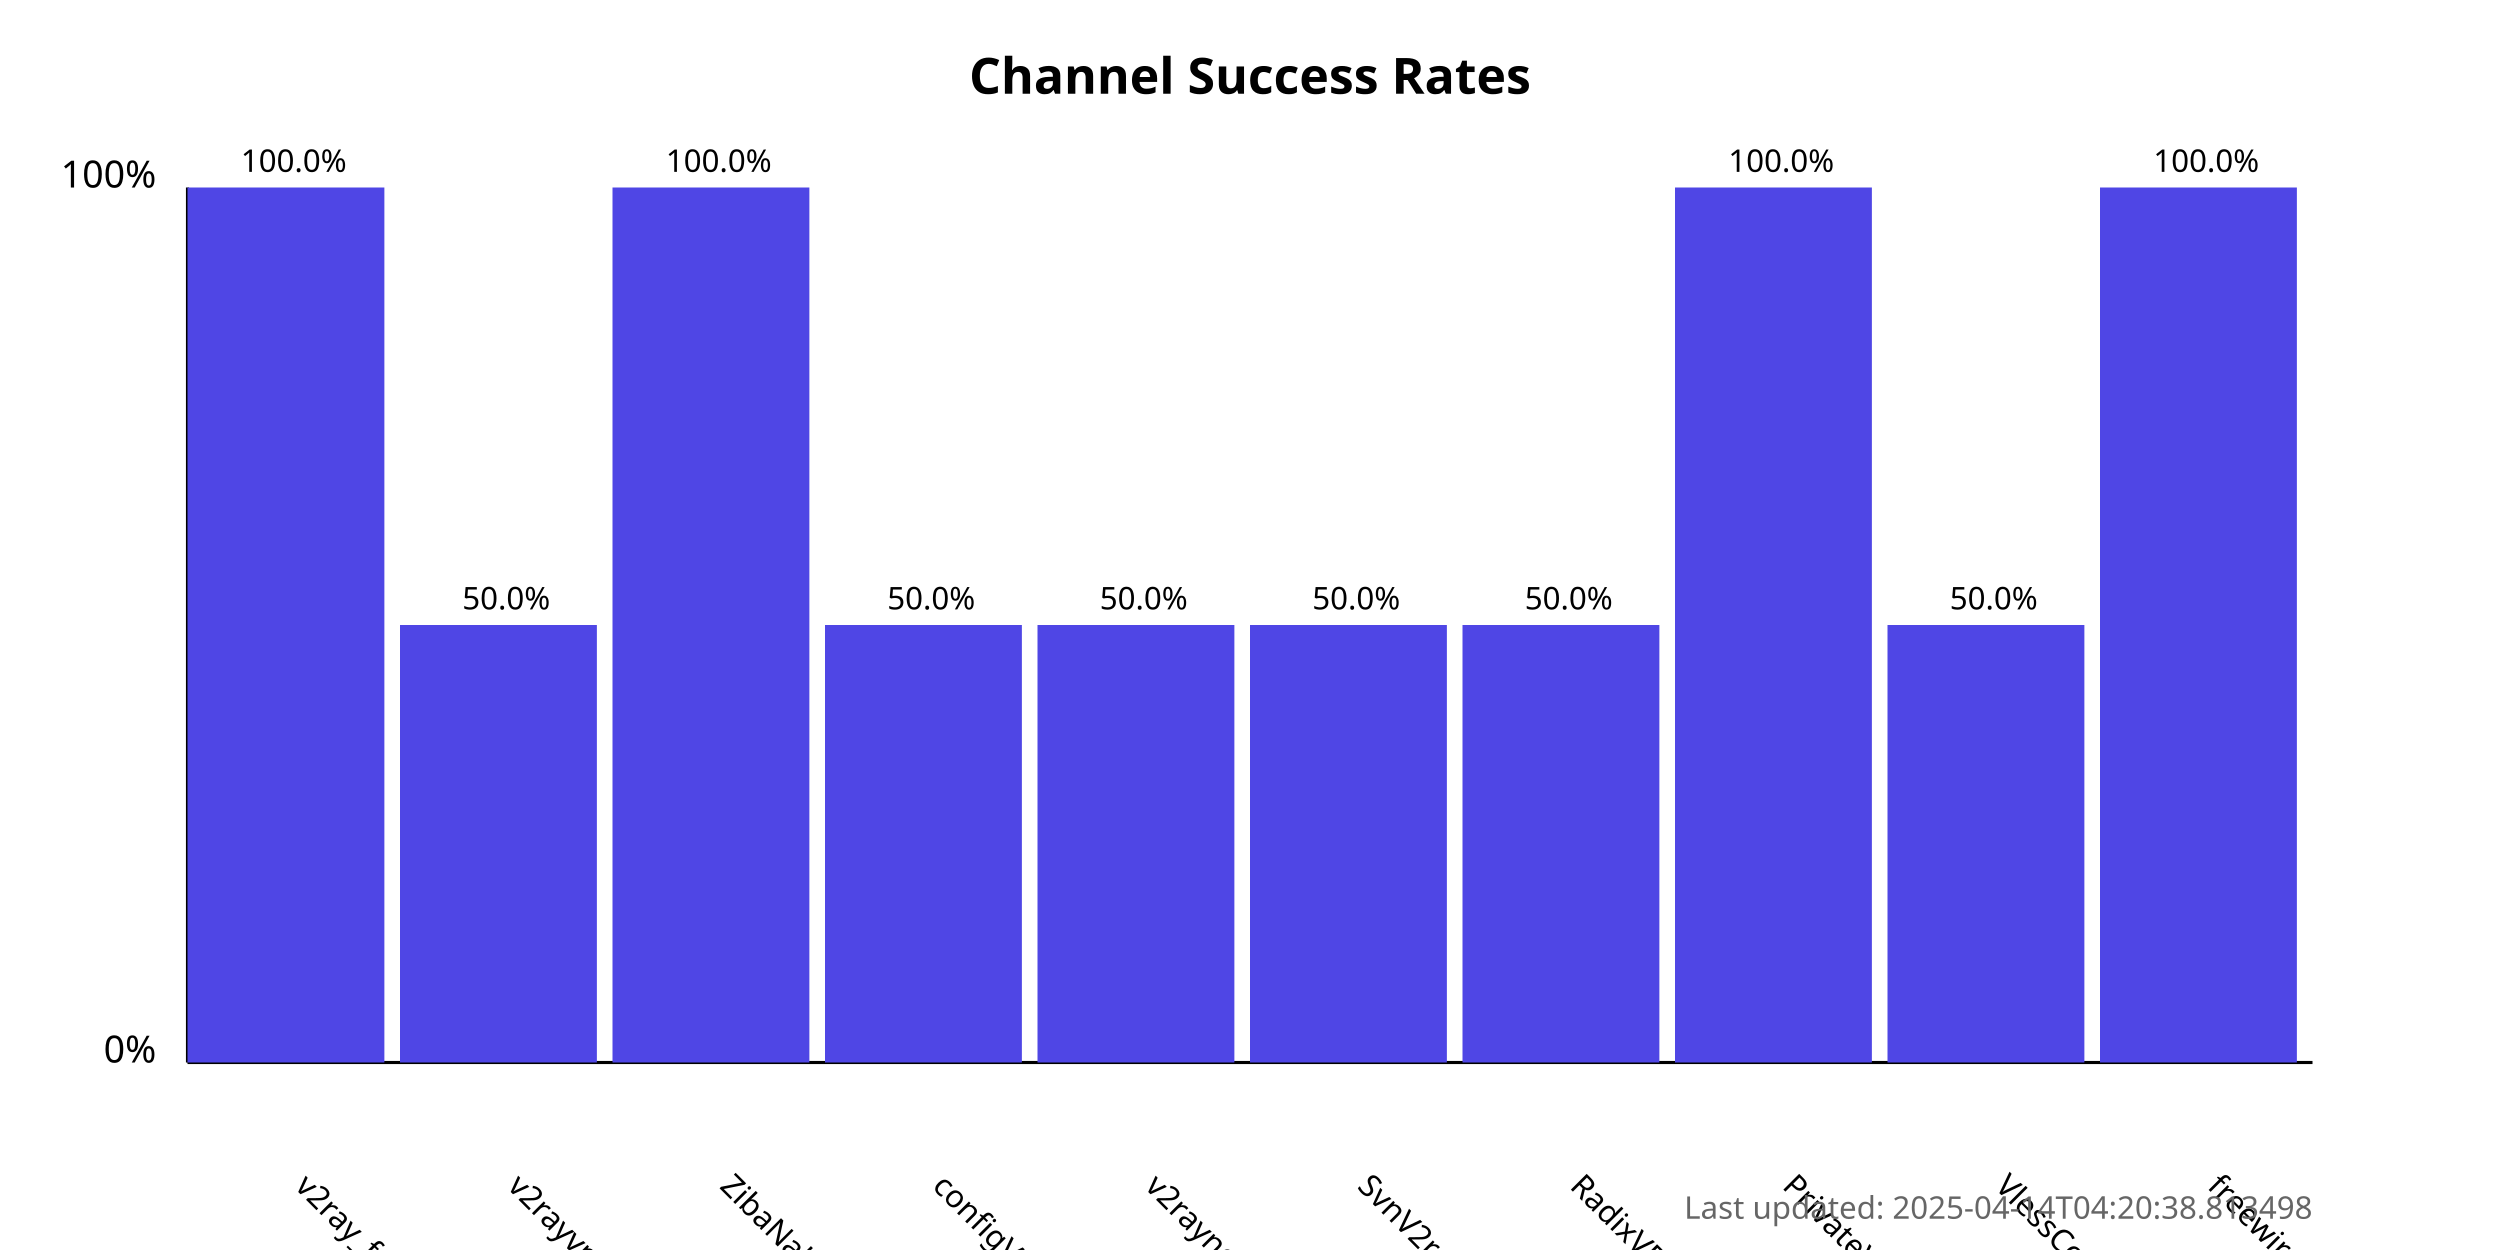
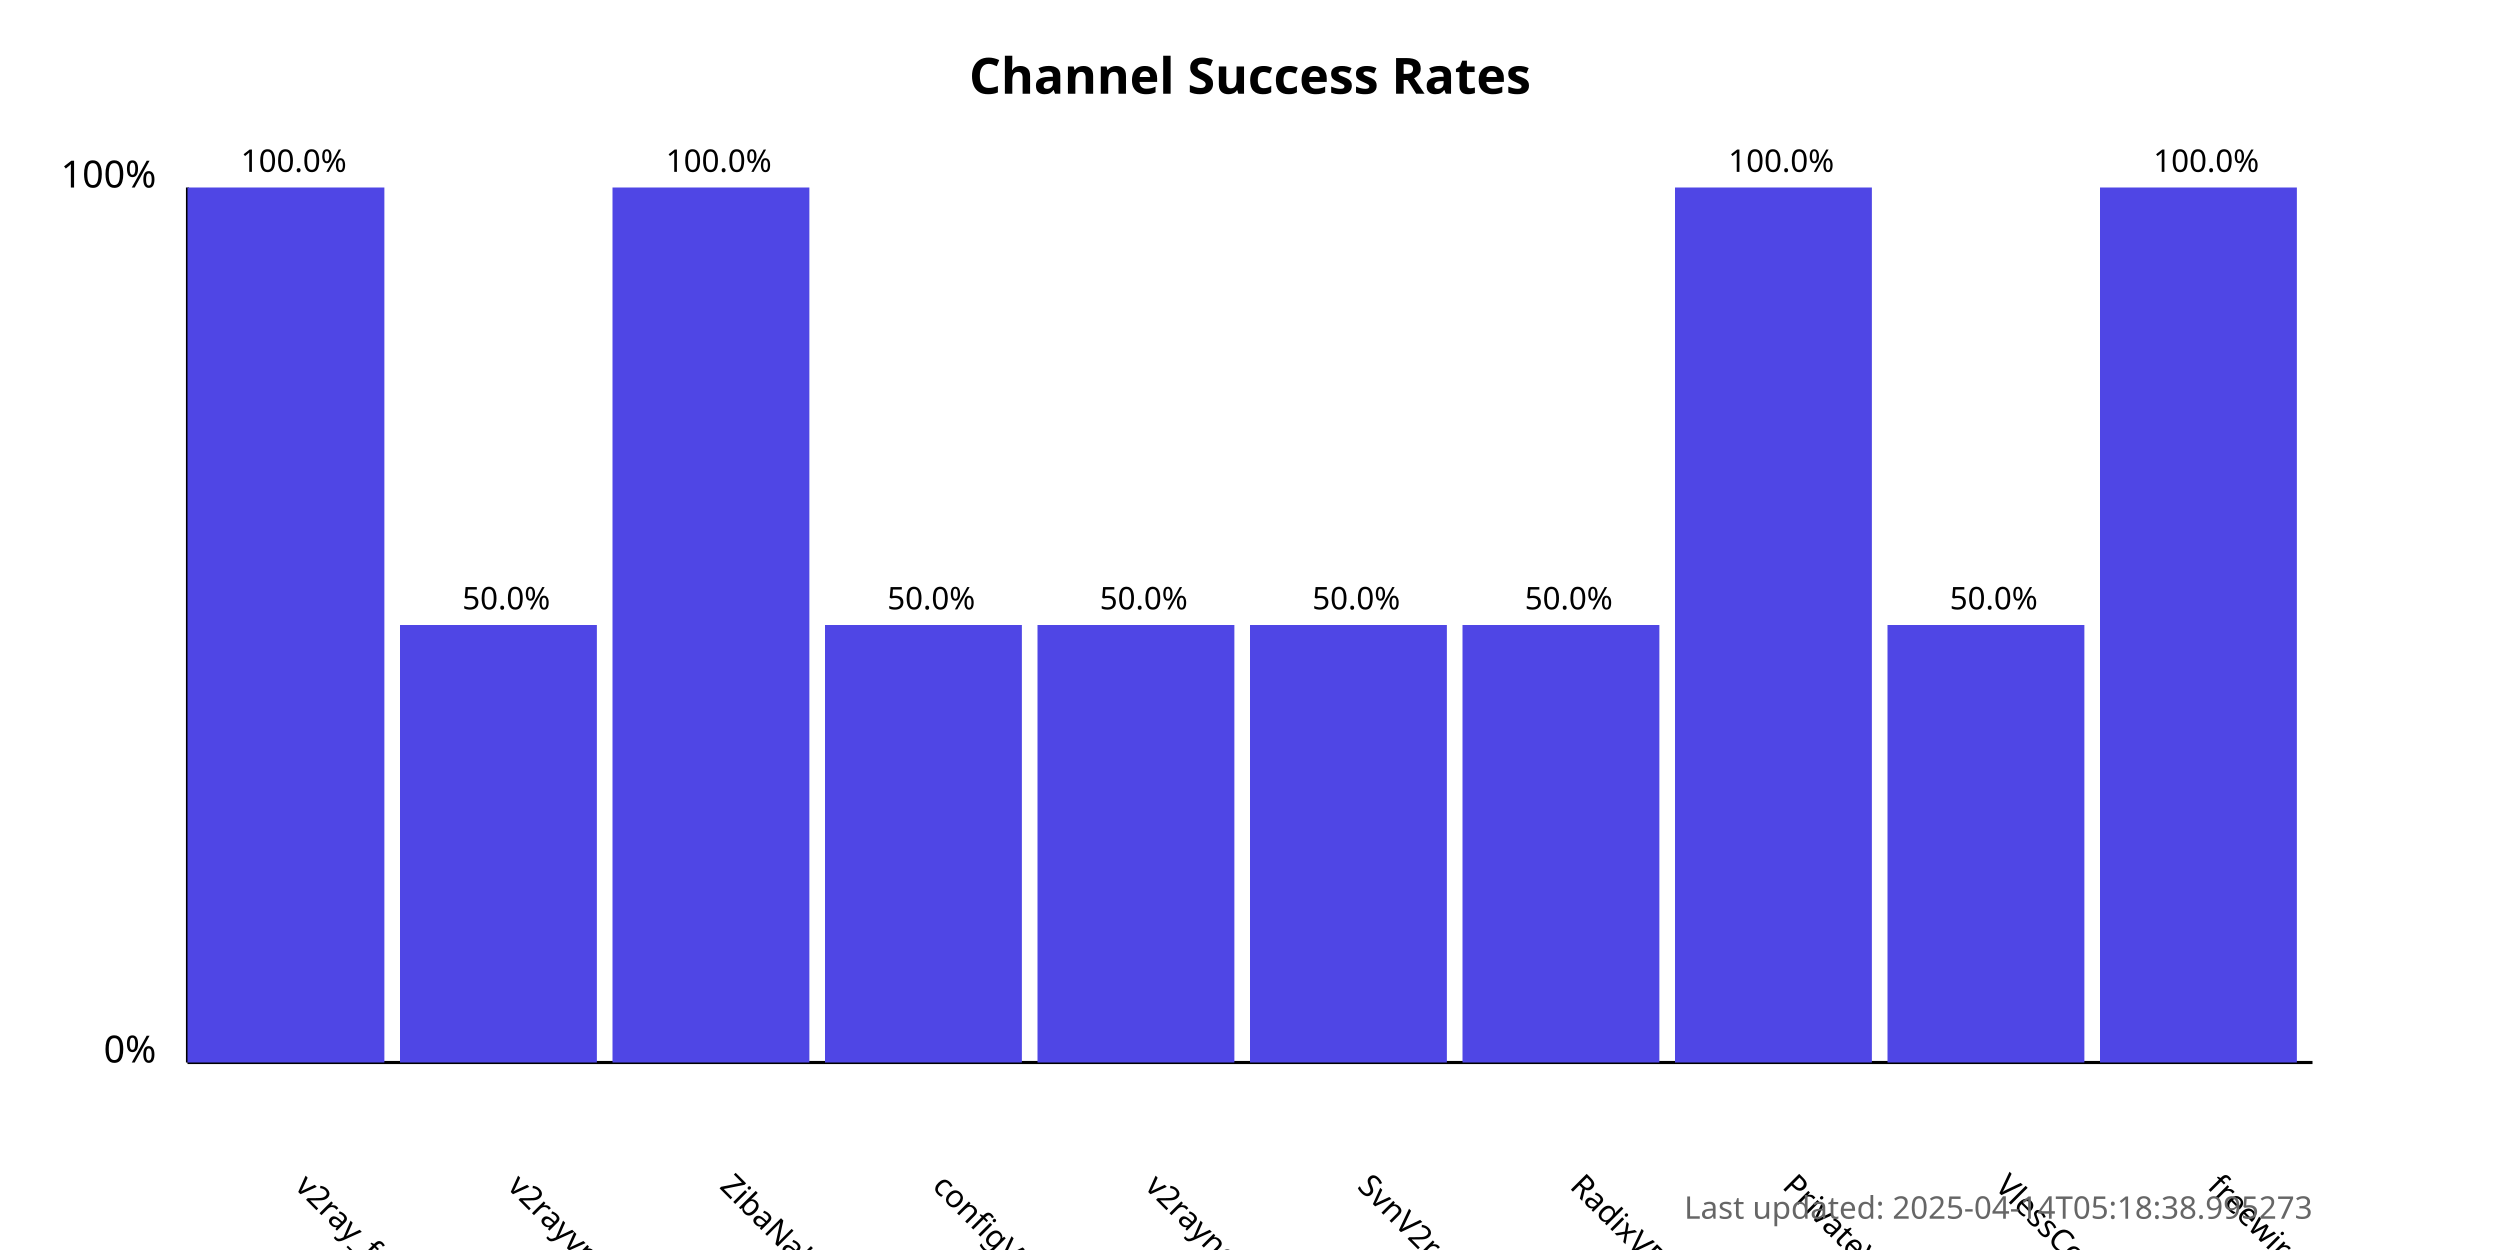
<svg xmlns="http://www.w3.org/2000/svg" width="800" height="400">
  <style>
            .chart-title { font: bold 16px sans-serif; }
            .axis-label { font: 12px sans-serif; }
            .tick-label { font: 10px sans-serif; }
            .bar { fill: #4f46e5; }
            .bar:hover { fill: #6366f1; }
            .timestamp { font: 10px sans-serif; fill: #666; }
        </style>
  <text x="400.0" y="30" text-anchor="middle" class="chart-title">
            Channel Success Rates
        </text>
  <line x1="60" y1="340" x2="60" y2="60" stroke="black" stroke-width="1" />
  <line x1="60" y1="340" x2="740" y2="340" stroke="black" stroke-width="1" />
  <text x="50" y="340" text-anchor="end" class="axis-label">0%</text>
  <text x="50" y="60" text-anchor="end" class="axis-label">100%</text>
  <g>
    <rect x="60" y="60.0" width="63.0" height="280.0" class="bar" />
    <text x="94.0" y="380" transform="rotate(45, 94.0, 380)" text-anchor="start" class="tick-label">
                v2ray_free_conf
            </text>
    <text x="94.0" y="55.0" text-anchor="middle" class="tick-label">
                100.0%
            </text>
  </g>
  <g>
    <rect x="128.0" y="200.0" width="63.0" height="140.0" class="bar" />
    <text x="162.0" y="380" transform="rotate(45, 162.0, 380)" text-anchor="start" class="tick-label">
                v2rayvpno
            </text>
    <text x="162.0" y="195.0" text-anchor="middle" class="tick-label">
                50.0%
            </text>
  </g>
  <g>
    <rect x="196.0" y="60.0" width="63.0" height="280.0" class="bar" />
    <text x="230.0" y="380" transform="rotate(45, 230.0, 380)" text-anchor="start" class="tick-label">
                ZibaNabz
            </text>
    <text x="230.0" y="55.0" text-anchor="middle" class="tick-label">
                100.0%
            </text>
  </g>
  <g>
    <rect x="264.0" y="200.0" width="63.0" height="140.0" class="bar" />
    <text x="298.0" y="380" transform="rotate(45, 298.0, 380)" text-anchor="start" class="tick-label">
                configV2rayForFree
            </text>
    <text x="298.0" y="195.0" text-anchor="middle" class="tick-label">
                50.0%
            </text>
  </g>
  <g>
    <rect x="332.0" y="200.0" width="63.0" height="140.0" class="bar" />
    <text x="366.0" y="380" transform="rotate(45, 366.0, 380)" text-anchor="start" class="tick-label">
                v2rayngvpn
            </text>
    <text x="366.0" y="195.0" text-anchor="middle" class="tick-label">
                50.0%
            </text>
  </g>
  <g>
    <rect x="400.0" y="200.0" width="63.0" height="140.0" class="bar" />
    <text x="434.0" y="380" transform="rotate(45, 434.0, 380)" text-anchor="start" class="tick-label">
                SvnV2ray
            </text>
    <text x="434.0" y="195.0" text-anchor="middle" class="tick-label">
                50.0%
            </text>
  </g>
  <g>
    <rect x="468.0" y="200.0" width="63.0" height="140.0" class="bar" />
    <text x="502.0" y="380" transform="rotate(45, 502.0, 380)" text-anchor="start" class="tick-label">
                RadixVPN
            </text>
    <text x="502.0" y="195.0" text-anchor="middle" class="tick-label">
                50.0%
            </text>
  </g>
  <g>
    <rect x="536.0" y="60.0" width="63.0" height="280.0" class="bar" />
    <text x="570.0" y="380" transform="rotate(45, 570.0, 380)" text-anchor="start" class="tick-label">
                PrivateVPNs
            </text>
    <text x="570.0" y="55.0" text-anchor="middle" class="tick-label">
                100.0%
            </text>
  </g>
  <g>
    <rect x="604.0" y="200.0" width="63.0" height="140.0" class="bar" />
    <text x="638.0" y="380" transform="rotate(45, 638.0, 380)" text-anchor="start" class="tick-label">
                VlessConfig
            </text>
    <text x="638.0" y="195.0" text-anchor="middle" class="tick-label">
                50.0%
            </text>
  </g>
  <g>
    <rect x="672.0" y="60.0" width="63.0" height="280.0" class="bar" />
    <text x="706.0" y="380" transform="rotate(45, 706.0, 380)" text-anchor="start" class="tick-label">
                freewireguard
            </text>
    <text x="706.0" y="55.0" text-anchor="middle" class="tick-label">
                100.0%
            </text>
  </g>
  <text x="740" y="390" text-anchor="end" class="timestamp">
-             Last updated: 2025-04-14T04:20:38.813498
+             Last updated: 2025-04-14T05:18:38.995273
        </text>
</svg>
